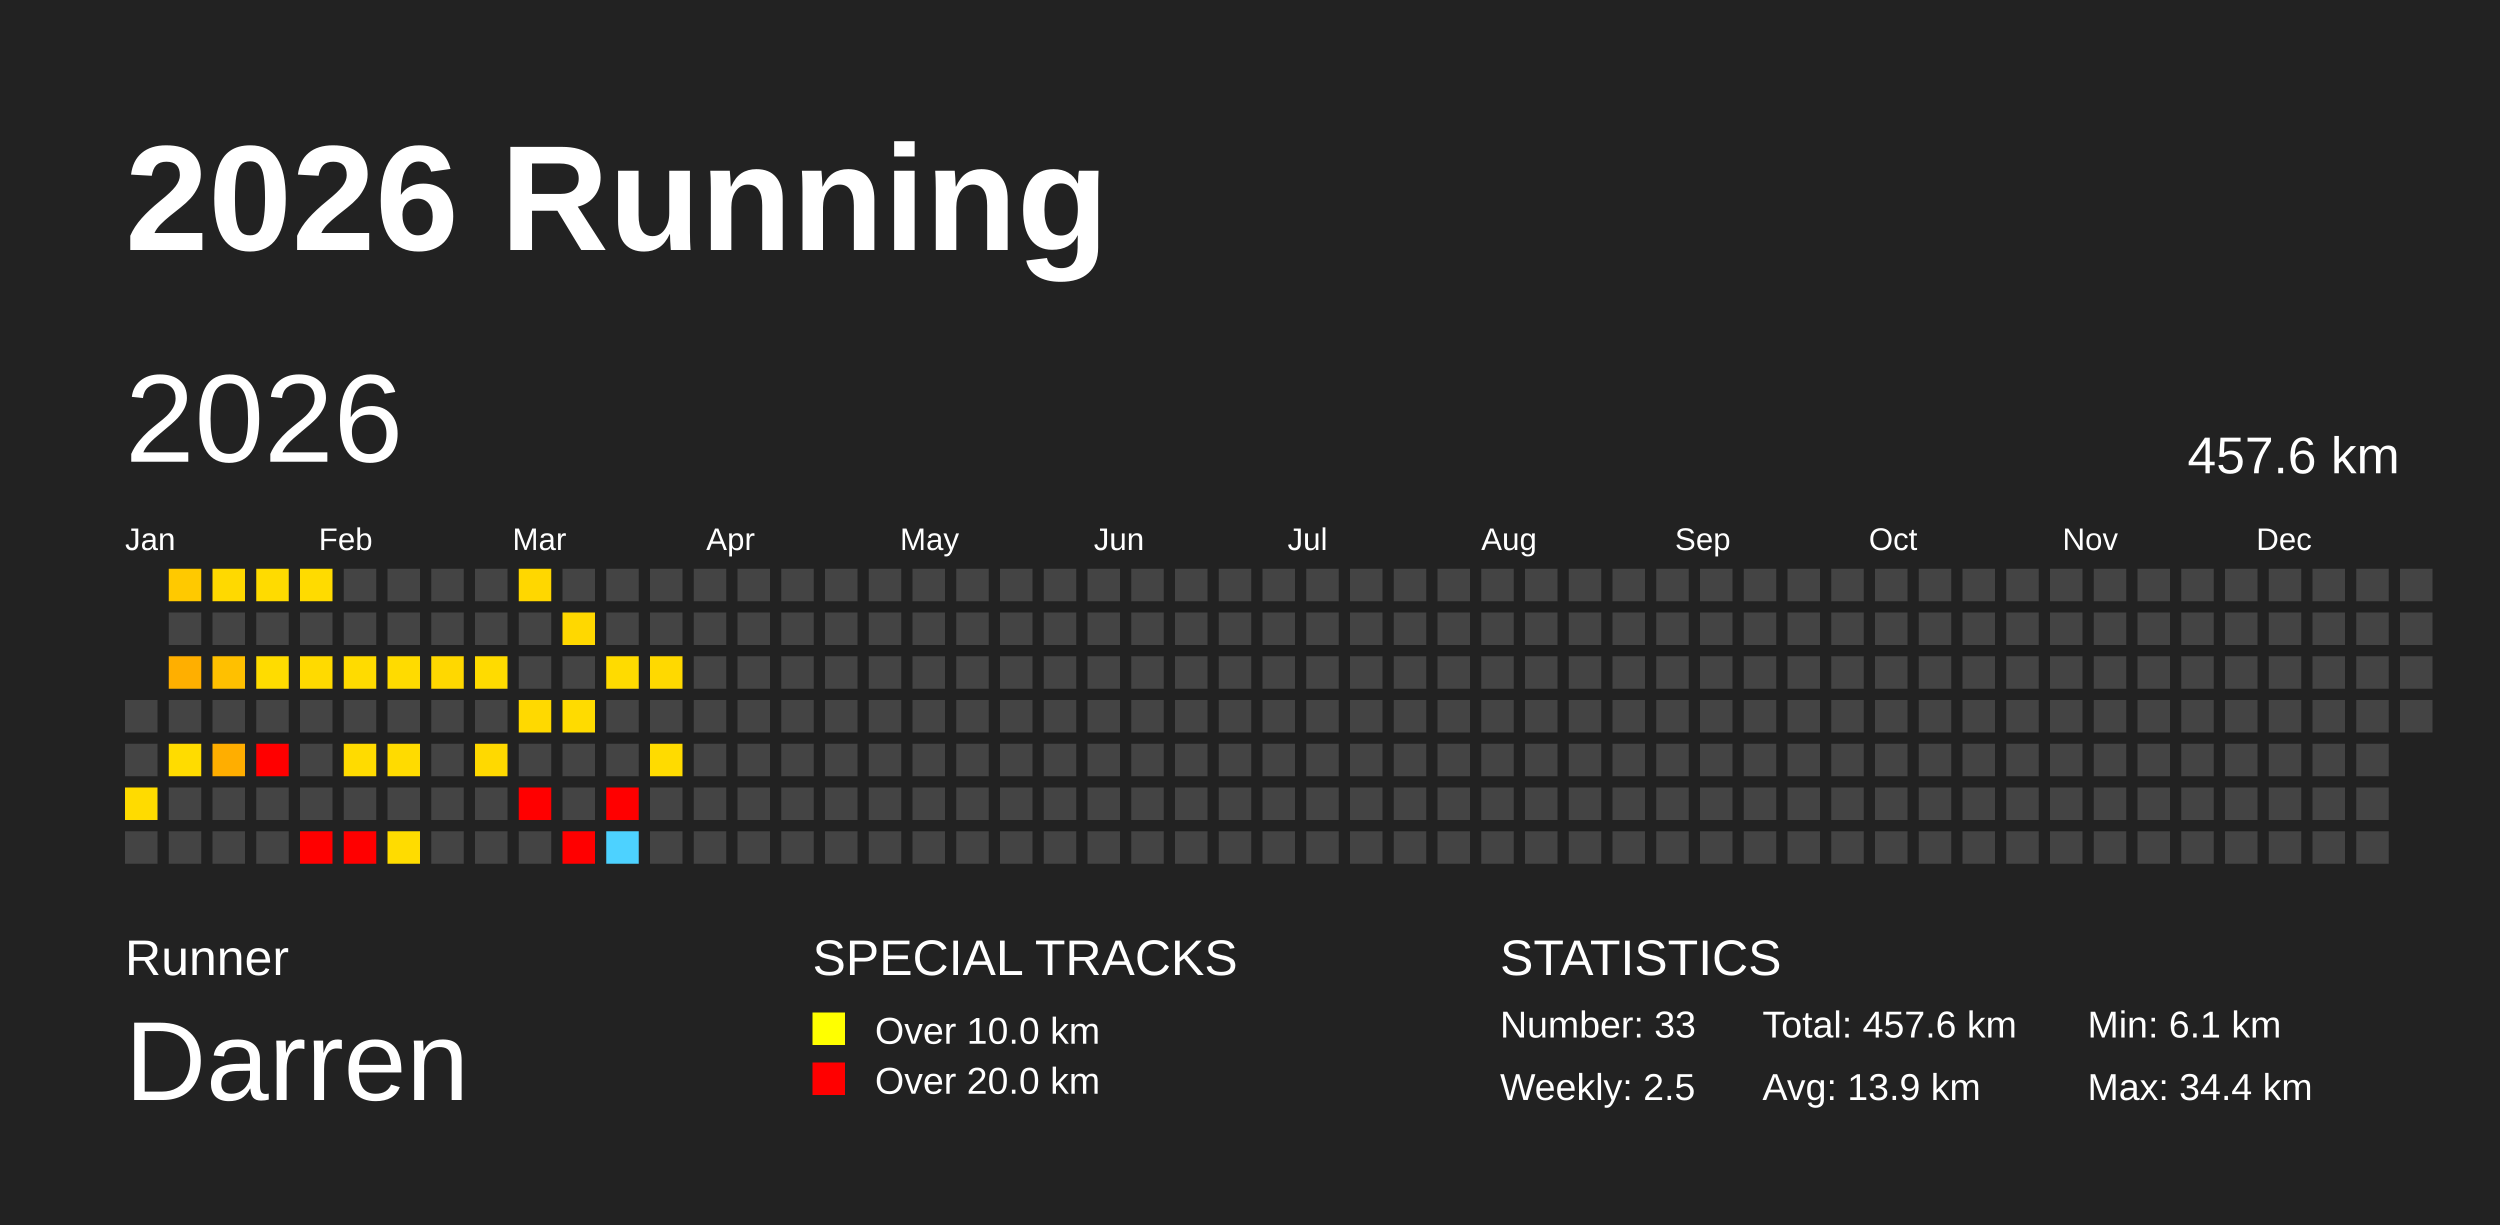
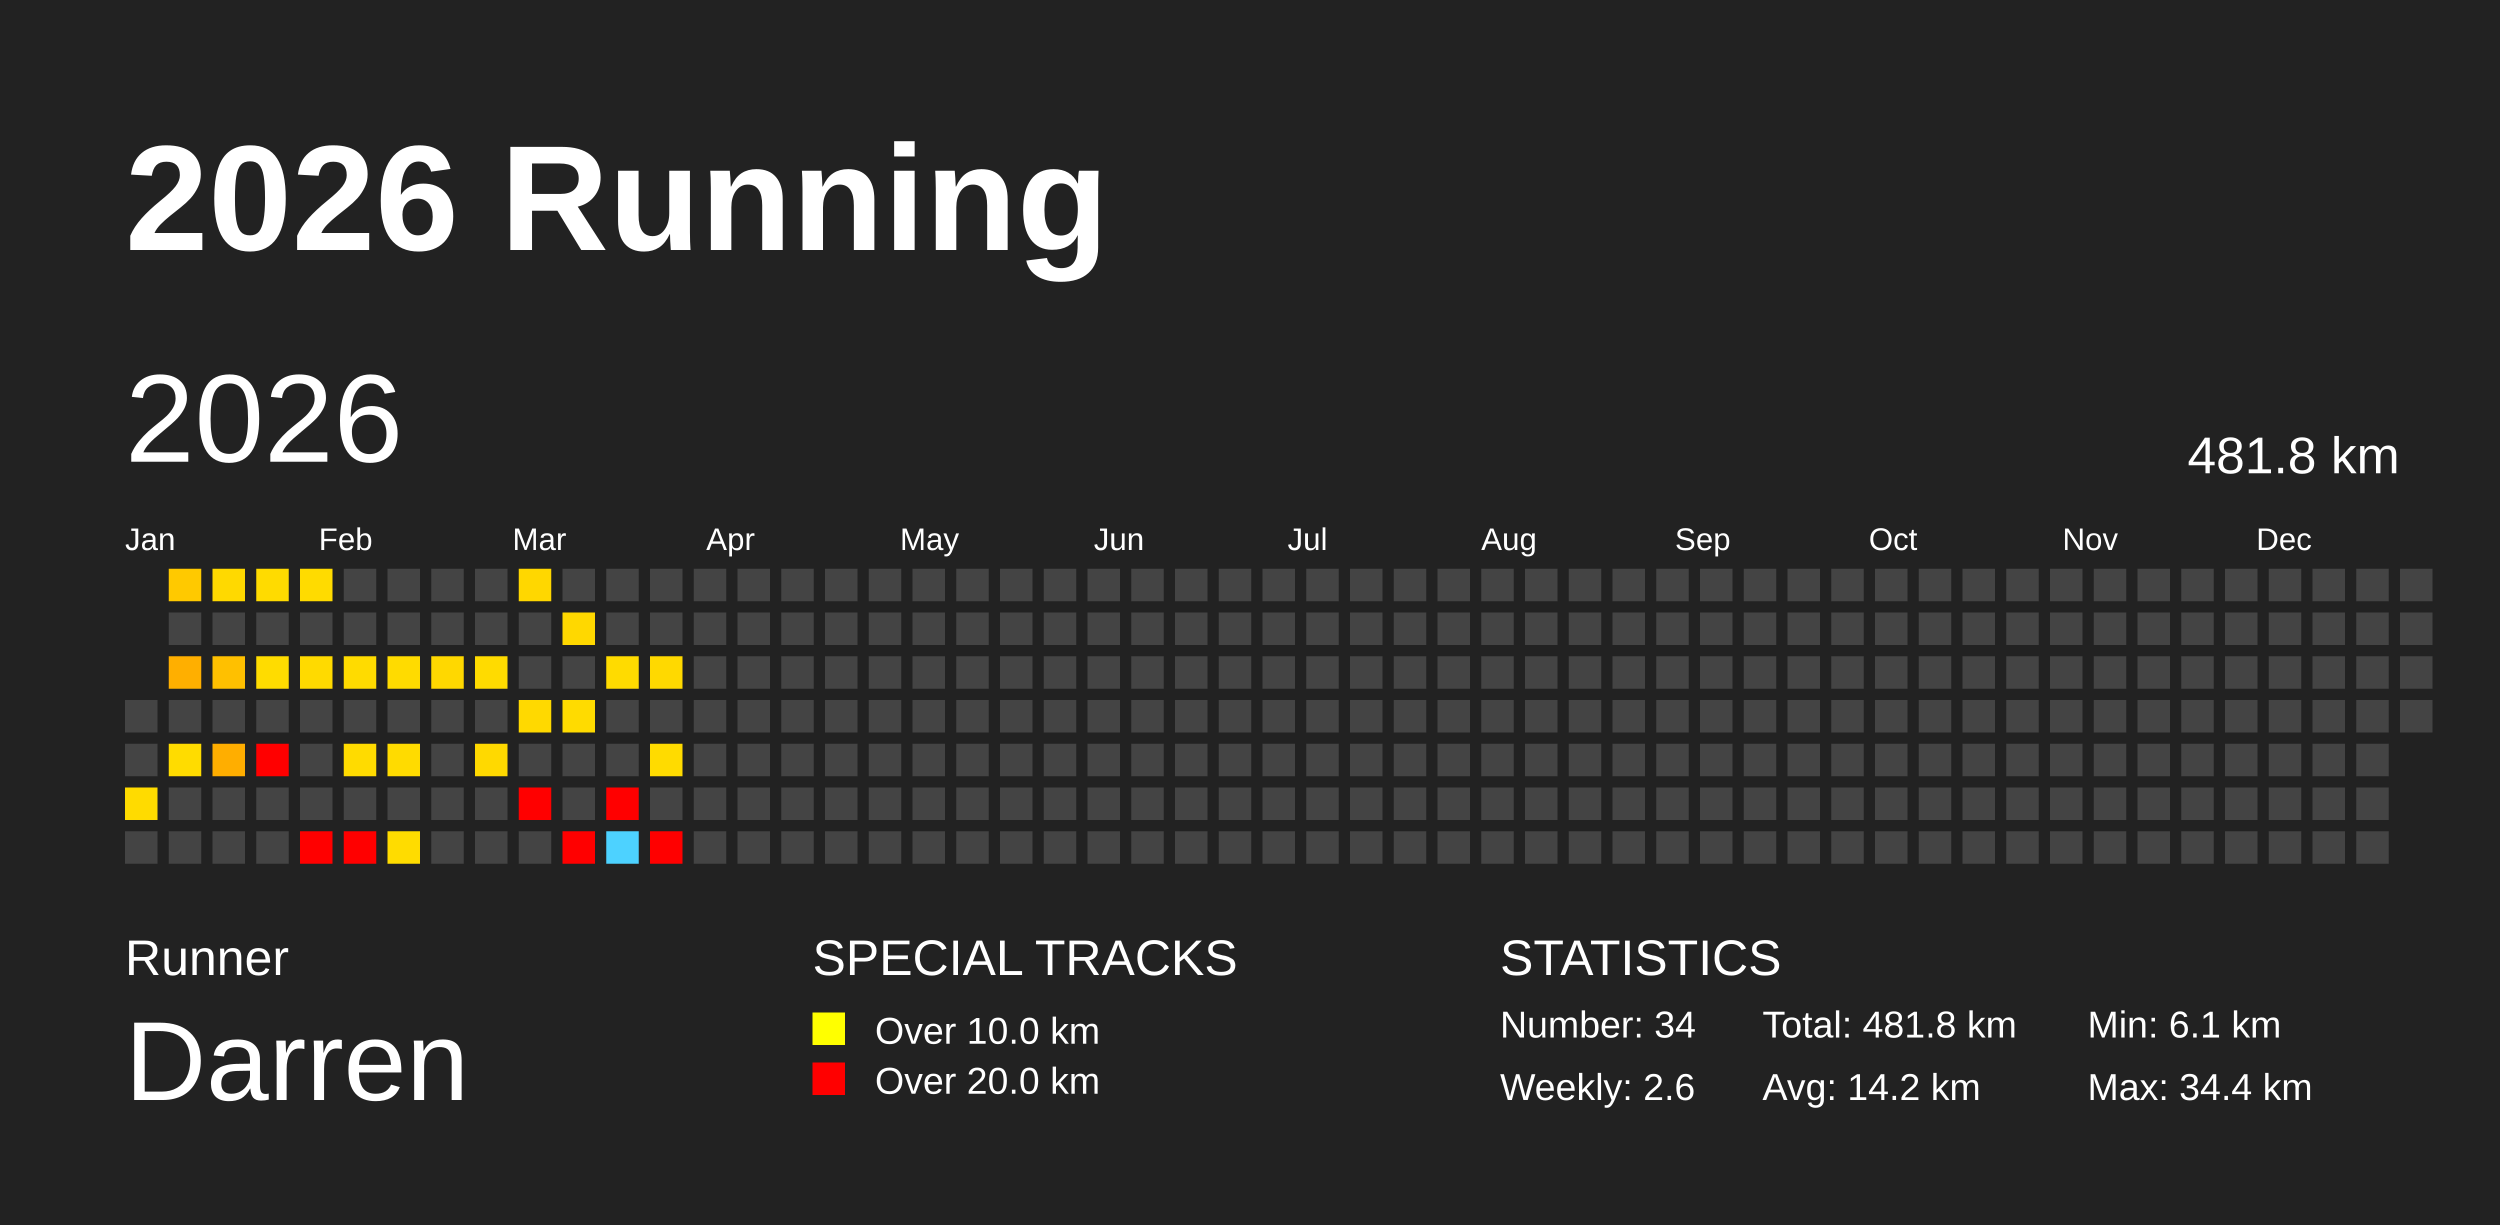
<svg xmlns="http://www.w3.org/2000/svg" baseProfile="full" height="98mm" version="1.1" viewBox="0,0,200,98" width="200mm">
  <defs />
  <rect fill="#222222" height="98" width="200" x="0" y="0" />
  <text fill="#FFFFFF" style="font-size:12px; font-family:Arial; font-weight:bold;" x="10" y="20">2026 Running</text>
  <text fill="#FFFFFF" style="font-size:4px; font-family:Arial" x="10" y="78">Runner</text>
  <text fill="#FFFFFF" style="font-size:9px; font-family:Arial" x="10" y="88">Darren</text>
  <text fill="#FFFFFF" style="font-size:4px; font-family:Arial" x="65" y="78">SPECIAL TRACKS</text>
  <rect fill="yellow" height="2.6" width="2.6" x="65" y="81" />
  <text fill="#FFFFFF" style="font-size:3px; font-family:Arial" x="70" y="83.5">Over 10.0 km</text>
  <rect fill="red" height="2.6" width="2.6" x="65" y="85" />
  <text fill="#FFFFFF" style="font-size:3px; font-family:Arial" x="70" y="87.5">Over 20.0 km</text>
  <text fill="#FFFFFF" style="font-size:4px; font-family:Arial" x="120" y="78">STATISTICS</text>
-   <text fill="#FFFFFF" style="font-size:3px; font-family:Arial" x="120" y="83">Number: 33</text>
-   <text fill="#FFFFFF" style="font-size:3px; font-family:Arial" x="120" y="88">Weekly: 2.5</text>
-   <text fill="#FFFFFF" style="font-size:3px; font-family:Arial" x="141" y="83">Total: 457.6 km</text>
-   <text fill="#FFFFFF" style="font-size:3px; font-family:Arial" x="141" y="88">Avg: 13.9 km</text>
+   <text fill="#FFFFFF" style="font-size:3px; font-family:Arial" x="120" y="83">Number: 34</text>
+   <text fill="#FFFFFF" style="font-size:3px; font-family:Arial" x="120" y="88">Weekly: 2.6</text>
+   <text fill="#FFFFFF" style="font-size:3px; font-family:Arial" x="141" y="83">Total: 481.8 km</text>
+   <text fill="#FFFFFF" style="font-size:3px; font-family:Arial" x="141" y="88">Avg: 14.2 km</text>
  <text fill="#FFFFFF" style="font-size:3px; font-family:Arial" x="167" y="83">Min: 6.1 km</text>
  <text fill="#FFFFFF" style="font-size:3px; font-family:Arial" x="167" y="88">Max: 34.4 km</text>
  <text dominant-baseline="hanging" fill="#FFFFFF" style="font-size:10.0px; font-family:Arial;" x="10" y="30">2026</text>
-   <text dominant-baseline="hanging" fill="#FFFFFF" style="font-size:4.125px; font-family:Arial;" x="175" y="35">457.6 km</text>
+   <text dominant-baseline="hanging" fill="#FFFFFF" style="font-size:4.125px; font-family:Arial;" x="175" y="35">481.8 km</text>
  <text fill="#FFFFFF" style="font-size:2.5px; font-family:Arial" x="10.0" y="44">Jan</text>
  <text fill="#FFFFFF" style="font-size:2.5px; font-family:Arial" x="25.5" y="44">Feb</text>
  <text fill="#FFFFFF" style="font-size:2.5px; font-family:Arial" x="41.0" y="44">Mar</text>
  <text fill="#FFFFFF" style="font-size:2.5px; font-family:Arial" x="56.5" y="44">Apr</text>
  <text fill="#FFFFFF" style="font-size:2.5px; font-family:Arial" x="72.0" y="44">May</text>
  <text fill="#FFFFFF" style="font-size:2.5px; font-family:Arial" x="87.5" y="44">Jun</text>
  <text fill="#FFFFFF" style="font-size:2.5px; font-family:Arial" x="103.0" y="44">Jul</text>
  <text fill="#FFFFFF" style="font-size:2.5px; font-family:Arial" x="118.5" y="44">Aug</text>
  <text fill="#FFFFFF" style="font-size:2.5px; font-family:Arial" x="134.0" y="44">Sep</text>
  <text fill="#FFFFFF" style="font-size:2.5px; font-family:Arial" x="149.5" y="44">Oct</text>
  <text fill="#FFFFFF" style="font-size:2.5px; font-family:Arial" x="165.0" y="44">Nov</text>
  <text fill="#FFFFFF" style="font-size:2.5px; font-family:Arial" x="180.5" y="44">Dec</text>
  <rect fill="#444444" height="2.6" width="2.6" x="10.0" y="56.0" />
  <rect fill="#444444" height="2.6" width="2.6" x="10.0" y="59.5" />
  <rect fill="#ffdb00" height="2.6" width="2.6" x="10.0" y="63.0" />
  <rect fill="#444444" height="2.6" width="2.6" x="10.0" y="66.5" />
  <rect fill="#ffc900" height="2.6" width="2.6" x="13.5" y="45.5" />
  <rect fill="#444444" height="2.6" width="2.6" x="13.5" y="49.0" />
  <rect fill="#ffaf00" height="2.6" width="2.6" x="13.5" y="52.5" />
  <rect fill="#444444" height="2.6" width="2.6" x="13.5" y="56.0" />
  <rect fill="#ffdc00" height="2.6" width="2.6" x="13.5" y="59.5" />
  <rect fill="#444444" height="2.6" width="2.6" x="13.5" y="63.0" />
  <rect fill="#444444" height="2.6" width="2.6" x="13.5" y="66.5" />
  <rect fill="#ffd900" height="2.6" width="2.6" x="17.0" y="45.5" />
  <rect fill="#444444" height="2.6" width="2.6" x="17.0" y="49.0" />
  <rect fill="#ffc000" height="2.6" width="2.6" x="17.0" y="52.5" />
  <rect fill="#444444" height="2.6" width="2.6" x="17.0" y="56.0" />
  <rect fill="#ffae00" height="2.6" width="2.6" x="17.0" y="59.5" />
  <rect fill="#444444" height="2.6" width="2.6" x="17.0" y="63.0" />
  <rect fill="#444444" height="2.6" width="2.6" x="17.0" y="66.5" />
  <rect fill="#ffdb00" height="2.6" width="2.6" x="20.5" y="45.5" />
  <rect fill="#444444" height="2.6" width="2.6" x="20.5" y="49.0" />
  <rect fill="#ffdc00" height="2.6" width="2.6" x="20.5" y="52.5" />
  <rect fill="#444444" height="2.6" width="2.6" x="20.5" y="56.0" />
  <rect fill="red" height="2.6" width="2.6" x="20.5" y="59.5" />
  <rect fill="#444444" height="2.6" width="2.6" x="20.5" y="63.0" />
  <rect fill="#444444" height="2.6" width="2.6" x="20.5" y="66.5" />
  <rect fill="#ffdb00" height="2.6" width="2.6" x="24.0" y="45.5" />
  <rect fill="#444444" height="2.6" width="2.6" x="24.0" y="49.0" />
  <rect fill="#ffda00" height="2.6" width="2.6" x="24.0" y="52.5" />
  <rect fill="#444444" height="2.6" width="2.6" x="24.0" y="56.0" />
  <rect fill="#444444" height="2.6" width="2.6" x="24.0" y="59.5" />
  <rect fill="#444444" height="2.6" width="2.6" x="24.0" y="63.0" />
  <rect fill="red" height="2.6" width="2.6" x="24.0" y="66.5" />
  <rect fill="#444444" height="2.6" width="2.6" x="27.5" y="45.5" />
  <rect fill="#444444" height="2.6" width="2.6" x="27.5" y="49.0" />
  <rect fill="#ffdb00" height="2.6" width="2.6" x="27.5" y="52.5" />
  <rect fill="#444444" height="2.6" width="2.6" x="27.5" y="56.0" />
  <rect fill="#ffdb00" height="2.6" width="2.6" x="27.5" y="59.5" />
  <rect fill="#444444" height="2.6" width="2.6" x="27.5" y="63.0" />
  <rect fill="red" height="2.6" width="2.6" x="27.5" y="66.5" />
  <rect fill="#444444" height="2.6" width="2.6" x="31.0" y="45.5" />
  <rect fill="#444444" height="2.6" width="2.6" x="31.0" y="49.0" />
  <rect fill="#ffdb00" height="2.6" width="2.6" x="31.0" y="52.5" />
  <rect fill="#444444" height="2.6" width="2.6" x="31.0" y="56.0" />
  <rect fill="#ffdb00" height="2.6" width="2.6" x="31.0" y="59.5" />
  <rect fill="#444444" height="2.6" width="2.6" x="31.0" y="63.0" />
  <rect fill="#ffdc00" height="2.6" width="2.6" x="31.0" y="66.5" />
  <rect fill="#444444" height="2.6" width="2.6" x="34.5" y="45.5" />
  <rect fill="#444444" height="2.6" width="2.6" x="34.5" y="49.0" />
  <rect fill="#ffd800" height="2.6" width="2.6" x="34.5" y="52.5" />
  <rect fill="#444444" height="2.6" width="2.6" x="34.5" y="56.0" />
  <rect fill="#444444" height="2.6" width="2.6" x="34.5" y="59.5" />
  <rect fill="#444444" height="2.6" width="2.6" x="34.5" y="63.0" />
  <rect fill="#444444" height="2.6" width="2.6" x="34.5" y="66.5" />
  <rect fill="#444444" height="2.6" width="2.6" x="38.0" y="45.5" />
  <rect fill="#444444" height="2.6" width="2.6" x="38.0" y="49.0" />
  <rect fill="#ffdb00" height="2.6" width="2.6" x="38.0" y="52.5" />
  <rect fill="#444444" height="2.6" width="2.6" x="38.0" y="56.0" />
  <rect fill="#ffd900" height="2.6" width="2.6" x="38.0" y="59.5" />
  <rect fill="#444444" height="2.6" width="2.6" x="38.0" y="63.0" />
  <rect fill="#444444" height="2.6" width="2.6" x="38.0" y="66.5" />
  <rect fill="#ffd700" height="2.6" width="2.6" x="41.5" y="45.5" />
  <rect fill="#444444" height="2.6" width="2.6" x="41.5" y="49.0" />
  <rect fill="#444444" height="2.6" width="2.6" x="41.5" y="52.5" />
  <rect fill="#ffd900" height="2.6" width="2.6" x="41.5" y="56.0" />
  <rect fill="#444444" height="2.6" width="2.6" x="41.5" y="59.5" />
  <rect fill="red" height="2.6" width="2.6" x="41.5" y="63.0" />
  <rect fill="#444444" height="2.6" width="2.6" x="41.5" y="66.5" />
  <rect fill="#444444" height="2.6" width="2.6" x="45.0" y="45.5" />
  <rect fill="#ffd800" height="2.6" width="2.6" x="45.0" y="49.0" />
  <rect fill="#444444" height="2.6" width="2.6" x="45.0" y="52.5" />
  <rect fill="#ffdb00" height="2.6" width="2.6" x="45.0" y="56.0" />
  <rect fill="#444444" height="2.6" width="2.6" x="45.0" y="59.5" />
  <rect fill="#444444" height="2.6" width="2.6" x="45.0" y="63.0" />
  <rect fill="red" height="2.6" width="2.6" x="45.0" y="66.5" />
  <rect fill="#444444" height="2.6" width="2.6" x="48.5" y="45.5" />
  <rect fill="#444444" height="2.6" width="2.6" x="48.5" y="49.0" />
  <rect fill="#ffdb00" height="2.6" width="2.6" x="48.5" y="52.5" />
  <rect fill="#444444" height="2.6" width="2.6" x="48.5" y="56.0" />
  <rect fill="#444444" height="2.6" width="2.6" x="48.5" y="59.5" />
  <rect fill="red" height="2.6" width="2.6" x="48.5" y="63.0" />
  <rect fill="#4dd2ff" height="2.6" width="2.6" x="48.5" y="66.5" />
  <rect fill="#444444" height="2.6" width="2.6" x="52.0" y="45.5" />
  <rect fill="#444444" height="2.6" width="2.6" x="52.0" y="49.0" />
  <rect fill="#ffd900" height="2.6" width="2.6" x="52.0" y="52.5" />
  <rect fill="#444444" height="2.6" width="2.6" x="52.0" y="56.0" />
  <rect fill="#ffdb00" height="2.6" width="2.6" x="52.0" y="59.5" />
  <rect fill="#444444" height="2.6" width="2.6" x="52.0" y="63.0" />
-   <rect fill="#444444" height="2.6" width="2.6" x="52.0" y="66.5" />
+   <rect fill="red" height="2.6" width="2.6" x="52.0" y="66.5" />
  <rect fill="#444444" height="2.6" width="2.6" x="55.5" y="45.5" />
  <rect fill="#444444" height="2.6" width="2.6" x="55.5" y="49.0" />
  <rect fill="#444444" height="2.6" width="2.6" x="55.5" y="52.5" />
  <rect fill="#444444" height="2.6" width="2.6" x="55.5" y="56.0" />
  <rect fill="#444444" height="2.6" width="2.6" x="55.5" y="59.5" />
  <rect fill="#444444" height="2.6" width="2.6" x="55.5" y="63.0" />
  <rect fill="#444444" height="2.6" width="2.6" x="55.5" y="66.5" />
  <rect fill="#444444" height="2.6" width="2.6" x="59.0" y="45.5" />
  <rect fill="#444444" height="2.6" width="2.6" x="59.0" y="49.0" />
  <rect fill="#444444" height="2.6" width="2.6" x="59.0" y="52.5" />
  <rect fill="#444444" height="2.6" width="2.6" x="59.0" y="56.0" />
  <rect fill="#444444" height="2.6" width="2.6" x="59.0" y="59.5" />
  <rect fill="#444444" height="2.6" width="2.6" x="59.0" y="63.0" />
  <rect fill="#444444" height="2.6" width="2.6" x="59.0" y="66.5" />
  <rect fill="#444444" height="2.6" width="2.6" x="62.5" y="45.5" />
  <rect fill="#444444" height="2.6" width="2.6" x="62.5" y="49.0" />
  <rect fill="#444444" height="2.6" width="2.6" x="62.5" y="52.5" />
  <rect fill="#444444" height="2.6" width="2.6" x="62.5" y="56.0" />
  <rect fill="#444444" height="2.6" width="2.6" x="62.5" y="59.5" />
  <rect fill="#444444" height="2.6" width="2.6" x="62.5" y="63.0" />
  <rect fill="#444444" height="2.6" width="2.6" x="62.5" y="66.5" />
  <rect fill="#444444" height="2.6" width="2.6" x="66.0" y="45.5" />
  <rect fill="#444444" height="2.6" width="2.6" x="66.0" y="49.0" />
  <rect fill="#444444" height="2.6" width="2.6" x="66.0" y="52.5" />
  <rect fill="#444444" height="2.6" width="2.6" x="66.0" y="56.0" />
  <rect fill="#444444" height="2.6" width="2.6" x="66.0" y="59.5" />
  <rect fill="#444444" height="2.6" width="2.6" x="66.0" y="63.0" />
  <rect fill="#444444" height="2.6" width="2.6" x="66.0" y="66.5" />
  <rect fill="#444444" height="2.6" width="2.6" x="69.5" y="45.5" />
  <rect fill="#444444" height="2.6" width="2.6" x="69.5" y="49.0" />
  <rect fill="#444444" height="2.6" width="2.6" x="69.5" y="52.5" />
  <rect fill="#444444" height="2.6" width="2.6" x="69.5" y="56.0" />
  <rect fill="#444444" height="2.6" width="2.6" x="69.5" y="59.5" />
  <rect fill="#444444" height="2.6" width="2.6" x="69.5" y="63.0" />
  <rect fill="#444444" height="2.6" width="2.6" x="69.5" y="66.5" />
  <rect fill="#444444" height="2.6" width="2.6" x="73.0" y="45.5" />
  <rect fill="#444444" height="2.6" width="2.6" x="73.0" y="49.0" />
  <rect fill="#444444" height="2.6" width="2.6" x="73.0" y="52.5" />
  <rect fill="#444444" height="2.6" width="2.6" x="73.0" y="56.0" />
  <rect fill="#444444" height="2.6" width="2.6" x="73.0" y="59.5" />
  <rect fill="#444444" height="2.6" width="2.6" x="73.0" y="63.0" />
  <rect fill="#444444" height="2.6" width="2.6" x="73.0" y="66.5" />
  <rect fill="#444444" height="2.6" width="2.6" x="76.5" y="45.5" />
  <rect fill="#444444" height="2.6" width="2.6" x="76.5" y="49.0" />
  <rect fill="#444444" height="2.6" width="2.6" x="76.5" y="52.5" />
  <rect fill="#444444" height="2.6" width="2.6" x="76.5" y="56.0" />
  <rect fill="#444444" height="2.6" width="2.6" x="76.5" y="59.5" />
  <rect fill="#444444" height="2.6" width="2.6" x="76.5" y="63.0" />
  <rect fill="#444444" height="2.6" width="2.6" x="76.5" y="66.5" />
  <rect fill="#444444" height="2.6" width="2.6" x="80.0" y="45.5" />
  <rect fill="#444444" height="2.6" width="2.6" x="80.0" y="49.0" />
  <rect fill="#444444" height="2.6" width="2.6" x="80.0" y="52.5" />
  <rect fill="#444444" height="2.6" width="2.6" x="80.0" y="56.0" />
  <rect fill="#444444" height="2.6" width="2.6" x="80.0" y="59.5" />
  <rect fill="#444444" height="2.6" width="2.6" x="80.0" y="63.0" />
  <rect fill="#444444" height="2.6" width="2.6" x="80.0" y="66.5" />
  <rect fill="#444444" height="2.6" width="2.6" x="83.5" y="45.5" />
  <rect fill="#444444" height="2.6" width="2.6" x="83.5" y="49.0" />
  <rect fill="#444444" height="2.6" width="2.6" x="83.5" y="52.5" />
  <rect fill="#444444" height="2.6" width="2.6" x="83.5" y="56.0" />
  <rect fill="#444444" height="2.6" width="2.6" x="83.5" y="59.5" />
  <rect fill="#444444" height="2.6" width="2.6" x="83.5" y="63.0" />
  <rect fill="#444444" height="2.6" width="2.6" x="83.5" y="66.5" />
  <rect fill="#444444" height="2.6" width="2.6" x="87.0" y="45.5" />
  <rect fill="#444444" height="2.6" width="2.6" x="87.0" y="49.0" />
  <rect fill="#444444" height="2.6" width="2.6" x="87.0" y="52.5" />
  <rect fill="#444444" height="2.6" width="2.6" x="87.0" y="56.0" />
  <rect fill="#444444" height="2.6" width="2.6" x="87.0" y="59.5" />
  <rect fill="#444444" height="2.6" width="2.6" x="87.0" y="63.0" />
  <rect fill="#444444" height="2.6" width="2.6" x="87.0" y="66.5" />
  <rect fill="#444444" height="2.6" width="2.6" x="90.5" y="45.5" />
  <rect fill="#444444" height="2.6" width="2.6" x="90.5" y="49.0" />
  <rect fill="#444444" height="2.6" width="2.6" x="90.5" y="52.5" />
  <rect fill="#444444" height="2.6" width="2.6" x="90.5" y="56.0" />
  <rect fill="#444444" height="2.6" width="2.6" x="90.5" y="59.5" />
  <rect fill="#444444" height="2.6" width="2.6" x="90.5" y="63.0" />
  <rect fill="#444444" height="2.6" width="2.6" x="90.5" y="66.5" />
  <rect fill="#444444" height="2.6" width="2.6" x="94.0" y="45.5" />
  <rect fill="#444444" height="2.6" width="2.6" x="94.0" y="49.0" />
  <rect fill="#444444" height="2.6" width="2.6" x="94.0" y="52.5" />
  <rect fill="#444444" height="2.6" width="2.6" x="94.0" y="56.0" />
  <rect fill="#444444" height="2.6" width="2.6" x="94.0" y="59.5" />
  <rect fill="#444444" height="2.6" width="2.6" x="94.0" y="63.0" />
  <rect fill="#444444" height="2.6" width="2.6" x="94.0" y="66.5" />
  <rect fill="#444444" height="2.6" width="2.6" x="97.5" y="45.5" />
  <rect fill="#444444" height="2.6" width="2.6" x="97.5" y="49.0" />
  <rect fill="#444444" height="2.6" width="2.6" x="97.5" y="52.5" />
  <rect fill="#444444" height="2.6" width="2.6" x="97.5" y="56.0" />
  <rect fill="#444444" height="2.6" width="2.6" x="97.5" y="59.5" />
  <rect fill="#444444" height="2.6" width="2.6" x="97.5" y="63.0" />
  <rect fill="#444444" height="2.6" width="2.6" x="97.5" y="66.5" />
  <rect fill="#444444" height="2.6" width="2.6" x="101.0" y="45.5" />
  <rect fill="#444444" height="2.6" width="2.6" x="101.0" y="49.0" />
  <rect fill="#444444" height="2.6" width="2.6" x="101.0" y="52.5" />
  <rect fill="#444444" height="2.6" width="2.6" x="101.0" y="56.0" />
  <rect fill="#444444" height="2.6" width="2.6" x="101.0" y="59.5" />
  <rect fill="#444444" height="2.6" width="2.6" x="101.0" y="63.0" />
  <rect fill="#444444" height="2.6" width="2.6" x="101.0" y="66.5" />
  <rect fill="#444444" height="2.6" width="2.6" x="104.5" y="45.5" />
  <rect fill="#444444" height="2.6" width="2.6" x="104.5" y="49.0" />
  <rect fill="#444444" height="2.6" width="2.6" x="104.5" y="52.5" />
  <rect fill="#444444" height="2.6" width="2.6" x="104.5" y="56.0" />
  <rect fill="#444444" height="2.6" width="2.6" x="104.5" y="59.5" />
  <rect fill="#444444" height="2.6" width="2.6" x="104.5" y="63.0" />
  <rect fill="#444444" height="2.6" width="2.6" x="104.5" y="66.5" />
  <rect fill="#444444" height="2.6" width="2.6" x="108.0" y="45.5" />
  <rect fill="#444444" height="2.6" width="2.6" x="108.0" y="49.0" />
  <rect fill="#444444" height="2.6" width="2.6" x="108.0" y="52.5" />
  <rect fill="#444444" height="2.6" width="2.6" x="108.0" y="56.0" />
  <rect fill="#444444" height="2.6" width="2.6" x="108.0" y="59.5" />
  <rect fill="#444444" height="2.6" width="2.6" x="108.0" y="63.0" />
  <rect fill="#444444" height="2.6" width="2.6" x="108.0" y="66.5" />
  <rect fill="#444444" height="2.6" width="2.6" x="111.5" y="45.5" />
  <rect fill="#444444" height="2.6" width="2.6" x="111.5" y="49.0" />
  <rect fill="#444444" height="2.6" width="2.6" x="111.5" y="52.5" />
  <rect fill="#444444" height="2.6" width="2.6" x="111.5" y="56.0" />
  <rect fill="#444444" height="2.6" width="2.6" x="111.5" y="59.5" />
  <rect fill="#444444" height="2.6" width="2.6" x="111.5" y="63.0" />
  <rect fill="#444444" height="2.6" width="2.6" x="111.5" y="66.5" />
  <rect fill="#444444" height="2.6" width="2.6" x="115.0" y="45.5" />
  <rect fill="#444444" height="2.6" width="2.6" x="115.0" y="49.0" />
  <rect fill="#444444" height="2.6" width="2.6" x="115.0" y="52.5" />
  <rect fill="#444444" height="2.6" width="2.6" x="115.0" y="56.0" />
  <rect fill="#444444" height="2.6" width="2.6" x="115.0" y="59.5" />
  <rect fill="#444444" height="2.6" width="2.6" x="115.0" y="63.0" />
  <rect fill="#444444" height="2.6" width="2.6" x="115.0" y="66.5" />
  <rect fill="#444444" height="2.6" width="2.6" x="118.5" y="45.5" />
  <rect fill="#444444" height="2.6" width="2.6" x="118.5" y="49.0" />
  <rect fill="#444444" height="2.6" width="2.6" x="118.5" y="52.5" />
  <rect fill="#444444" height="2.6" width="2.6" x="118.5" y="56.0" />
  <rect fill="#444444" height="2.6" width="2.6" x="118.5" y="59.5" />
  <rect fill="#444444" height="2.6" width="2.6" x="118.5" y="63.0" />
  <rect fill="#444444" height="2.6" width="2.6" x="118.5" y="66.5" />
  <rect fill="#444444" height="2.6" width="2.6" x="122.0" y="45.5" />
  <rect fill="#444444" height="2.6" width="2.6" x="122.0" y="49.0" />
  <rect fill="#444444" height="2.6" width="2.6" x="122.0" y="52.5" />
  <rect fill="#444444" height="2.6" width="2.6" x="122.0" y="56.0" />
  <rect fill="#444444" height="2.6" width="2.6" x="122.0" y="59.5" />
  <rect fill="#444444" height="2.6" width="2.6" x="122.0" y="63.0" />
  <rect fill="#444444" height="2.6" width="2.6" x="122.0" y="66.5" />
  <rect fill="#444444" height="2.6" width="2.6" x="125.5" y="45.5" />
  <rect fill="#444444" height="2.6" width="2.6" x="125.5" y="49.0" />
  <rect fill="#444444" height="2.6" width="2.6" x="125.5" y="52.5" />
  <rect fill="#444444" height="2.6" width="2.6" x="125.5" y="56.0" />
  <rect fill="#444444" height="2.6" width="2.6" x="125.5" y="59.5" />
  <rect fill="#444444" height="2.6" width="2.6" x="125.5" y="63.0" />
  <rect fill="#444444" height="2.6" width="2.6" x="125.5" y="66.5" />
  <rect fill="#444444" height="2.6" width="2.6" x="129.0" y="45.5" />
  <rect fill="#444444" height="2.6" width="2.6" x="129.0" y="49.0" />
  <rect fill="#444444" height="2.6" width="2.6" x="129.0" y="52.5" />
  <rect fill="#444444" height="2.6" width="2.6" x="129.0" y="56.0" />
  <rect fill="#444444" height="2.6" width="2.6" x="129.0" y="59.5" />
  <rect fill="#444444" height="2.6" width="2.6" x="129.0" y="63.0" />
  <rect fill="#444444" height="2.6" width="2.6" x="129.0" y="66.5" />
  <rect fill="#444444" height="2.6" width="2.6" x="132.5" y="45.5" />
  <rect fill="#444444" height="2.6" width="2.6" x="132.5" y="49.0" />
  <rect fill="#444444" height="2.6" width="2.6" x="132.5" y="52.5" />
  <rect fill="#444444" height="2.6" width="2.6" x="132.5" y="56.0" />
  <rect fill="#444444" height="2.6" width="2.6" x="132.5" y="59.5" />
  <rect fill="#444444" height="2.6" width="2.6" x="132.5" y="63.0" />
  <rect fill="#444444" height="2.6" width="2.6" x="132.5" y="66.5" />
  <rect fill="#444444" height="2.6" width="2.6" x="136.0" y="45.5" />
  <rect fill="#444444" height="2.6" width="2.6" x="136.0" y="49.0" />
  <rect fill="#444444" height="2.6" width="2.6" x="136.0" y="52.5" />
  <rect fill="#444444" height="2.6" width="2.6" x="136.0" y="56.0" />
  <rect fill="#444444" height="2.6" width="2.6" x="136.0" y="59.5" />
  <rect fill="#444444" height="2.6" width="2.6" x="136.0" y="63.0" />
  <rect fill="#444444" height="2.6" width="2.6" x="136.0" y="66.5" />
  <rect fill="#444444" height="2.6" width="2.6" x="139.5" y="45.5" />
  <rect fill="#444444" height="2.6" width="2.6" x="139.5" y="49.0" />
  <rect fill="#444444" height="2.6" width="2.6" x="139.5" y="52.5" />
  <rect fill="#444444" height="2.6" width="2.6" x="139.5" y="56.0" />
  <rect fill="#444444" height="2.6" width="2.6" x="139.5" y="59.5" />
  <rect fill="#444444" height="2.6" width="2.6" x="139.5" y="63.0" />
  <rect fill="#444444" height="2.6" width="2.6" x="139.5" y="66.5" />
  <rect fill="#444444" height="2.6" width="2.6" x="143.0" y="45.5" />
  <rect fill="#444444" height="2.6" width="2.6" x="143.0" y="49.0" />
  <rect fill="#444444" height="2.6" width="2.6" x="143.0" y="52.5" />
  <rect fill="#444444" height="2.6" width="2.6" x="143.0" y="56.0" />
  <rect fill="#444444" height="2.6" width="2.6" x="143.0" y="59.5" />
  <rect fill="#444444" height="2.6" width="2.6" x="143.0" y="63.0" />
  <rect fill="#444444" height="2.6" width="2.6" x="143.0" y="66.5" />
  <rect fill="#444444" height="2.6" width="2.6" x="146.5" y="45.5" />
  <rect fill="#444444" height="2.6" width="2.6" x="146.5" y="49.0" />
  <rect fill="#444444" height="2.6" width="2.6" x="146.5" y="52.5" />
  <rect fill="#444444" height="2.6" width="2.6" x="146.5" y="56.0" />
  <rect fill="#444444" height="2.6" width="2.6" x="146.5" y="59.5" />
  <rect fill="#444444" height="2.6" width="2.6" x="146.5" y="63.0" />
  <rect fill="#444444" height="2.6" width="2.6" x="146.5" y="66.5" />
  <rect fill="#444444" height="2.6" width="2.6" x="150.0" y="45.5" />
  <rect fill="#444444" height="2.6" width="2.6" x="150.0" y="49.0" />
  <rect fill="#444444" height="2.6" width="2.6" x="150.0" y="52.5" />
  <rect fill="#444444" height="2.6" width="2.6" x="150.0" y="56.0" />
  <rect fill="#444444" height="2.6" width="2.6" x="150.0" y="59.5" />
  <rect fill="#444444" height="2.6" width="2.6" x="150.0" y="63.0" />
  <rect fill="#444444" height="2.6" width="2.6" x="150.0" y="66.5" />
  <rect fill="#444444" height="2.6" width="2.6" x="153.5" y="45.5" />
  <rect fill="#444444" height="2.6" width="2.6" x="153.5" y="49.0" />
  <rect fill="#444444" height="2.6" width="2.6" x="153.5" y="52.5" />
  <rect fill="#444444" height="2.6" width="2.6" x="153.5" y="56.0" />
  <rect fill="#444444" height="2.6" width="2.6" x="153.5" y="59.5" />
  <rect fill="#444444" height="2.6" width="2.6" x="153.5" y="63.0" />
  <rect fill="#444444" height="2.6" width="2.6" x="153.5" y="66.5" />
  <rect fill="#444444" height="2.6" width="2.6" x="157.0" y="45.5" />
  <rect fill="#444444" height="2.6" width="2.6" x="157.0" y="49.0" />
  <rect fill="#444444" height="2.6" width="2.6" x="157.0" y="52.5" />
  <rect fill="#444444" height="2.6" width="2.6" x="157.0" y="56.0" />
  <rect fill="#444444" height="2.6" width="2.6" x="157.0" y="59.5" />
  <rect fill="#444444" height="2.6" width="2.6" x="157.0" y="63.0" />
  <rect fill="#444444" height="2.6" width="2.6" x="157.0" y="66.5" />
  <rect fill="#444444" height="2.6" width="2.6" x="160.5" y="45.5" />
  <rect fill="#444444" height="2.6" width="2.6" x="160.5" y="49.0" />
  <rect fill="#444444" height="2.6" width="2.6" x="160.5" y="52.5" />
  <rect fill="#444444" height="2.6" width="2.6" x="160.5" y="56.0" />
  <rect fill="#444444" height="2.6" width="2.6" x="160.5" y="59.5" />
  <rect fill="#444444" height="2.6" width="2.6" x="160.5" y="63.0" />
  <rect fill="#444444" height="2.6" width="2.6" x="160.5" y="66.5" />
  <rect fill="#444444" height="2.6" width="2.6" x="164.0" y="45.5" />
  <rect fill="#444444" height="2.6" width="2.6" x="164.0" y="49.0" />
  <rect fill="#444444" height="2.6" width="2.6" x="164.0" y="52.5" />
  <rect fill="#444444" height="2.6" width="2.6" x="164.0" y="56.0" />
  <rect fill="#444444" height="2.6" width="2.6" x="164.0" y="59.5" />
  <rect fill="#444444" height="2.6" width="2.6" x="164.0" y="63.0" />
  <rect fill="#444444" height="2.6" width="2.6" x="164.0" y="66.5" />
  <rect fill="#444444" height="2.6" width="2.6" x="167.5" y="45.5" />
  <rect fill="#444444" height="2.6" width="2.6" x="167.5" y="49.0" />
  <rect fill="#444444" height="2.6" width="2.6" x="167.5" y="52.5" />
  <rect fill="#444444" height="2.6" width="2.6" x="167.5" y="56.0" />
  <rect fill="#444444" height="2.6" width="2.6" x="167.5" y="59.5" />
  <rect fill="#444444" height="2.6" width="2.6" x="167.5" y="63.0" />
  <rect fill="#444444" height="2.6" width="2.6" x="167.5" y="66.5" />
  <rect fill="#444444" height="2.6" width="2.6" x="171.0" y="45.5" />
  <rect fill="#444444" height="2.6" width="2.6" x="171.0" y="49.0" />
  <rect fill="#444444" height="2.6" width="2.6" x="171.0" y="52.5" />
  <rect fill="#444444" height="2.6" width="2.6" x="171.0" y="56.0" />
  <rect fill="#444444" height="2.6" width="2.6" x="171.0" y="59.5" />
  <rect fill="#444444" height="2.6" width="2.6" x="171.0" y="63.0" />
  <rect fill="#444444" height="2.6" width="2.6" x="171.0" y="66.5" />
  <rect fill="#444444" height="2.6" width="2.6" x="174.5" y="45.5" />
  <rect fill="#444444" height="2.6" width="2.6" x="174.5" y="49.0" />
  <rect fill="#444444" height="2.6" width="2.6" x="174.5" y="52.5" />
  <rect fill="#444444" height="2.6" width="2.6" x="174.5" y="56.0" />
  <rect fill="#444444" height="2.6" width="2.6" x="174.5" y="59.5" />
  <rect fill="#444444" height="2.6" width="2.6" x="174.5" y="63.0" />
  <rect fill="#444444" height="2.6" width="2.6" x="174.5" y="66.5" />
  <rect fill="#444444" height="2.6" width="2.6" x="178.0" y="45.5" />
  <rect fill="#444444" height="2.6" width="2.6" x="178.0" y="49.0" />
  <rect fill="#444444" height="2.6" width="2.6" x="178.0" y="52.5" />
  <rect fill="#444444" height="2.6" width="2.6" x="178.0" y="56.0" />
  <rect fill="#444444" height="2.6" width="2.6" x="178.0" y="59.5" />
  <rect fill="#444444" height="2.6" width="2.6" x="178.0" y="63.0" />
  <rect fill="#444444" height="2.6" width="2.6" x="178.0" y="66.5" />
  <rect fill="#444444" height="2.6" width="2.6" x="181.5" y="45.5" />
  <rect fill="#444444" height="2.6" width="2.6" x="181.5" y="49.0" />
  <rect fill="#444444" height="2.6" width="2.6" x="181.5" y="52.5" />
  <rect fill="#444444" height="2.6" width="2.6" x="181.5" y="56.0" />
  <rect fill="#444444" height="2.6" width="2.6" x="181.5" y="59.5" />
  <rect fill="#444444" height="2.6" width="2.6" x="181.5" y="63.0" />
  <rect fill="#444444" height="2.6" width="2.6" x="181.5" y="66.5" />
  <rect fill="#444444" height="2.6" width="2.6" x="185.0" y="45.5" />
  <rect fill="#444444" height="2.6" width="2.6" x="185.0" y="49.0" />
  <rect fill="#444444" height="2.6" width="2.6" x="185.0" y="52.5" />
  <rect fill="#444444" height="2.6" width="2.6" x="185.0" y="56.0" />
  <rect fill="#444444" height="2.6" width="2.6" x="185.0" y="59.5" />
  <rect fill="#444444" height="2.6" width="2.6" x="185.0" y="63.0" />
  <rect fill="#444444" height="2.6" width="2.6" x="185.0" y="66.5" />
  <rect fill="#444444" height="2.6" width="2.6" x="188.5" y="45.5" />
  <rect fill="#444444" height="2.6" width="2.6" x="188.5" y="49.0" />
  <rect fill="#444444" height="2.6" width="2.6" x="188.5" y="52.5" />
  <rect fill="#444444" height="2.6" width="2.6" x="188.5" y="56.0" />
  <rect fill="#444444" height="2.6" width="2.6" x="188.5" y="59.5" />
  <rect fill="#444444" height="2.6" width="2.6" x="188.5" y="63.0" />
  <rect fill="#444444" height="2.6" width="2.6" x="188.5" y="66.5" />
  <rect fill="#444444" height="2.6" width="2.6" x="192.0" y="45.5" />
  <rect fill="#444444" height="2.6" width="2.6" x="192.0" y="49.0" />
  <rect fill="#444444" height="2.6" width="2.6" x="192.0" y="52.5" />
  <rect fill="#444444" height="2.6" width="2.6" x="192.0" y="56.0" />
</svg>
